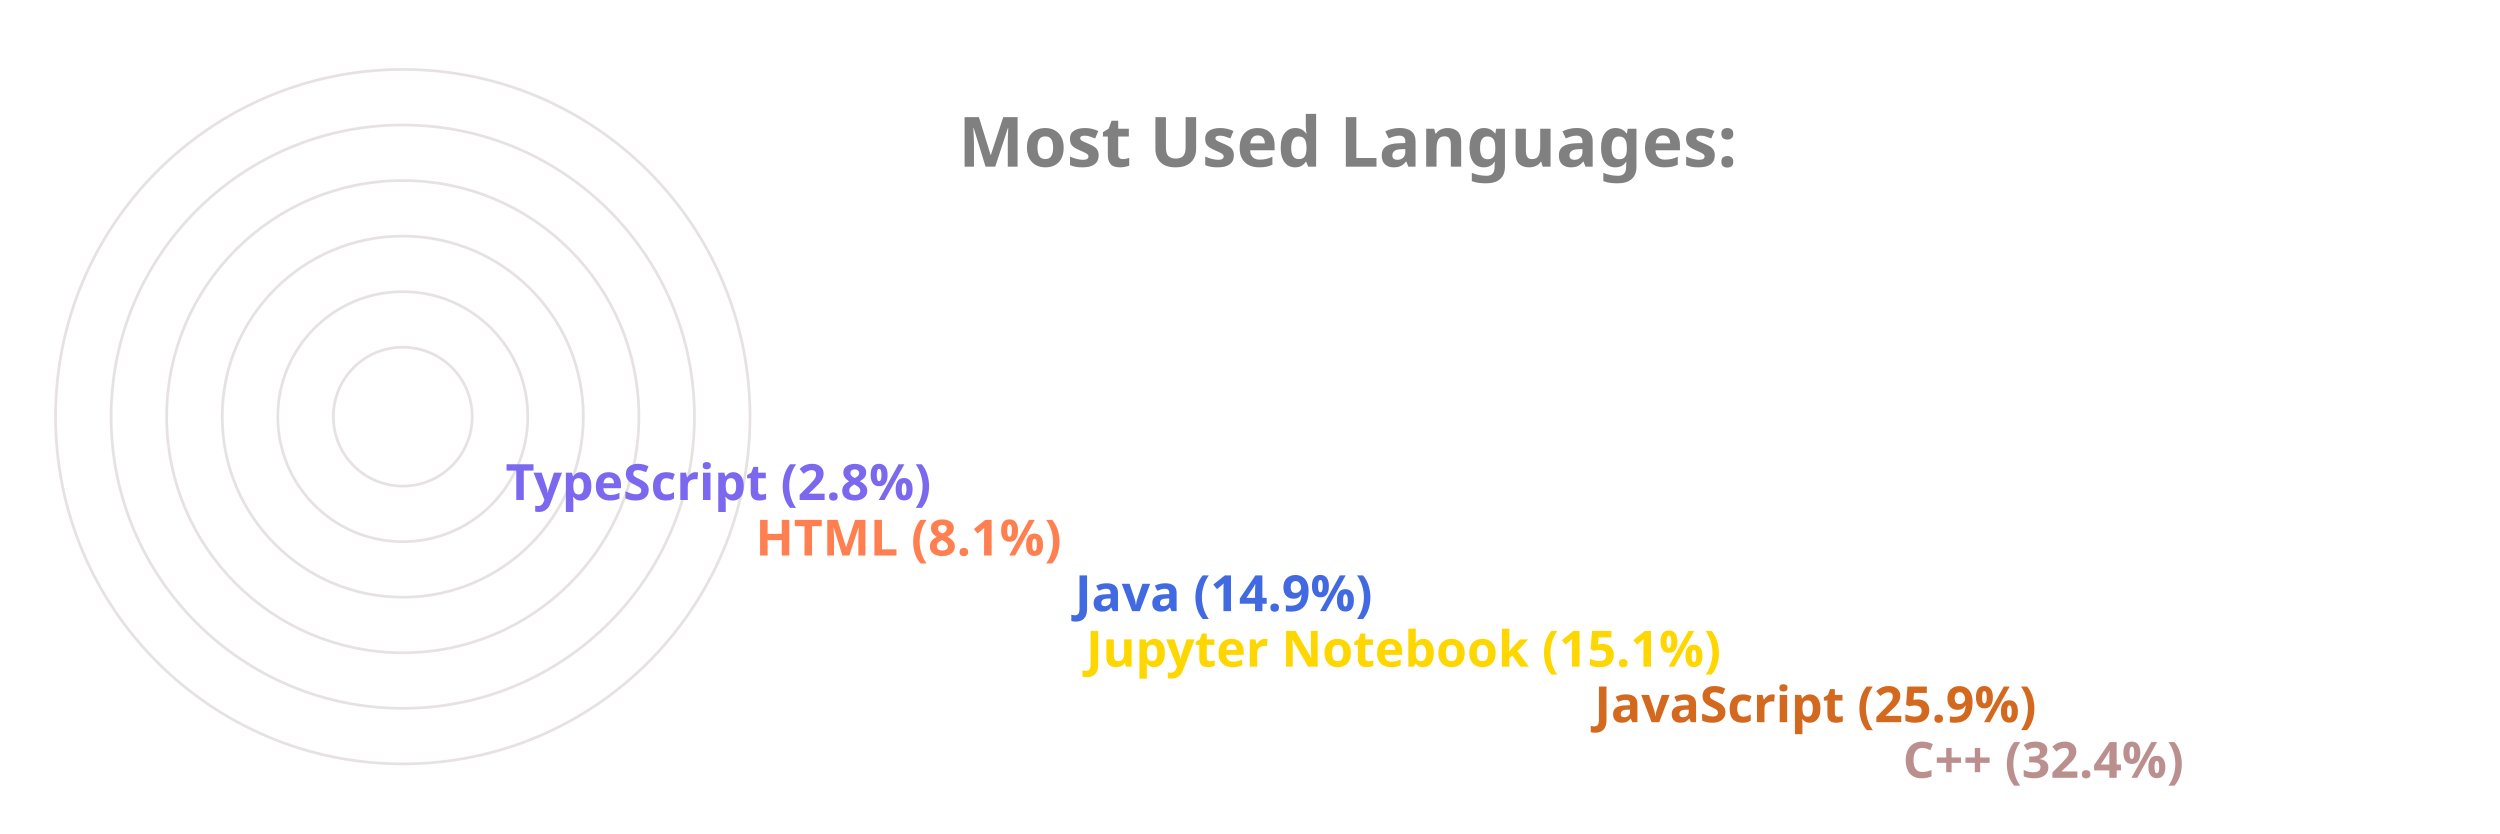
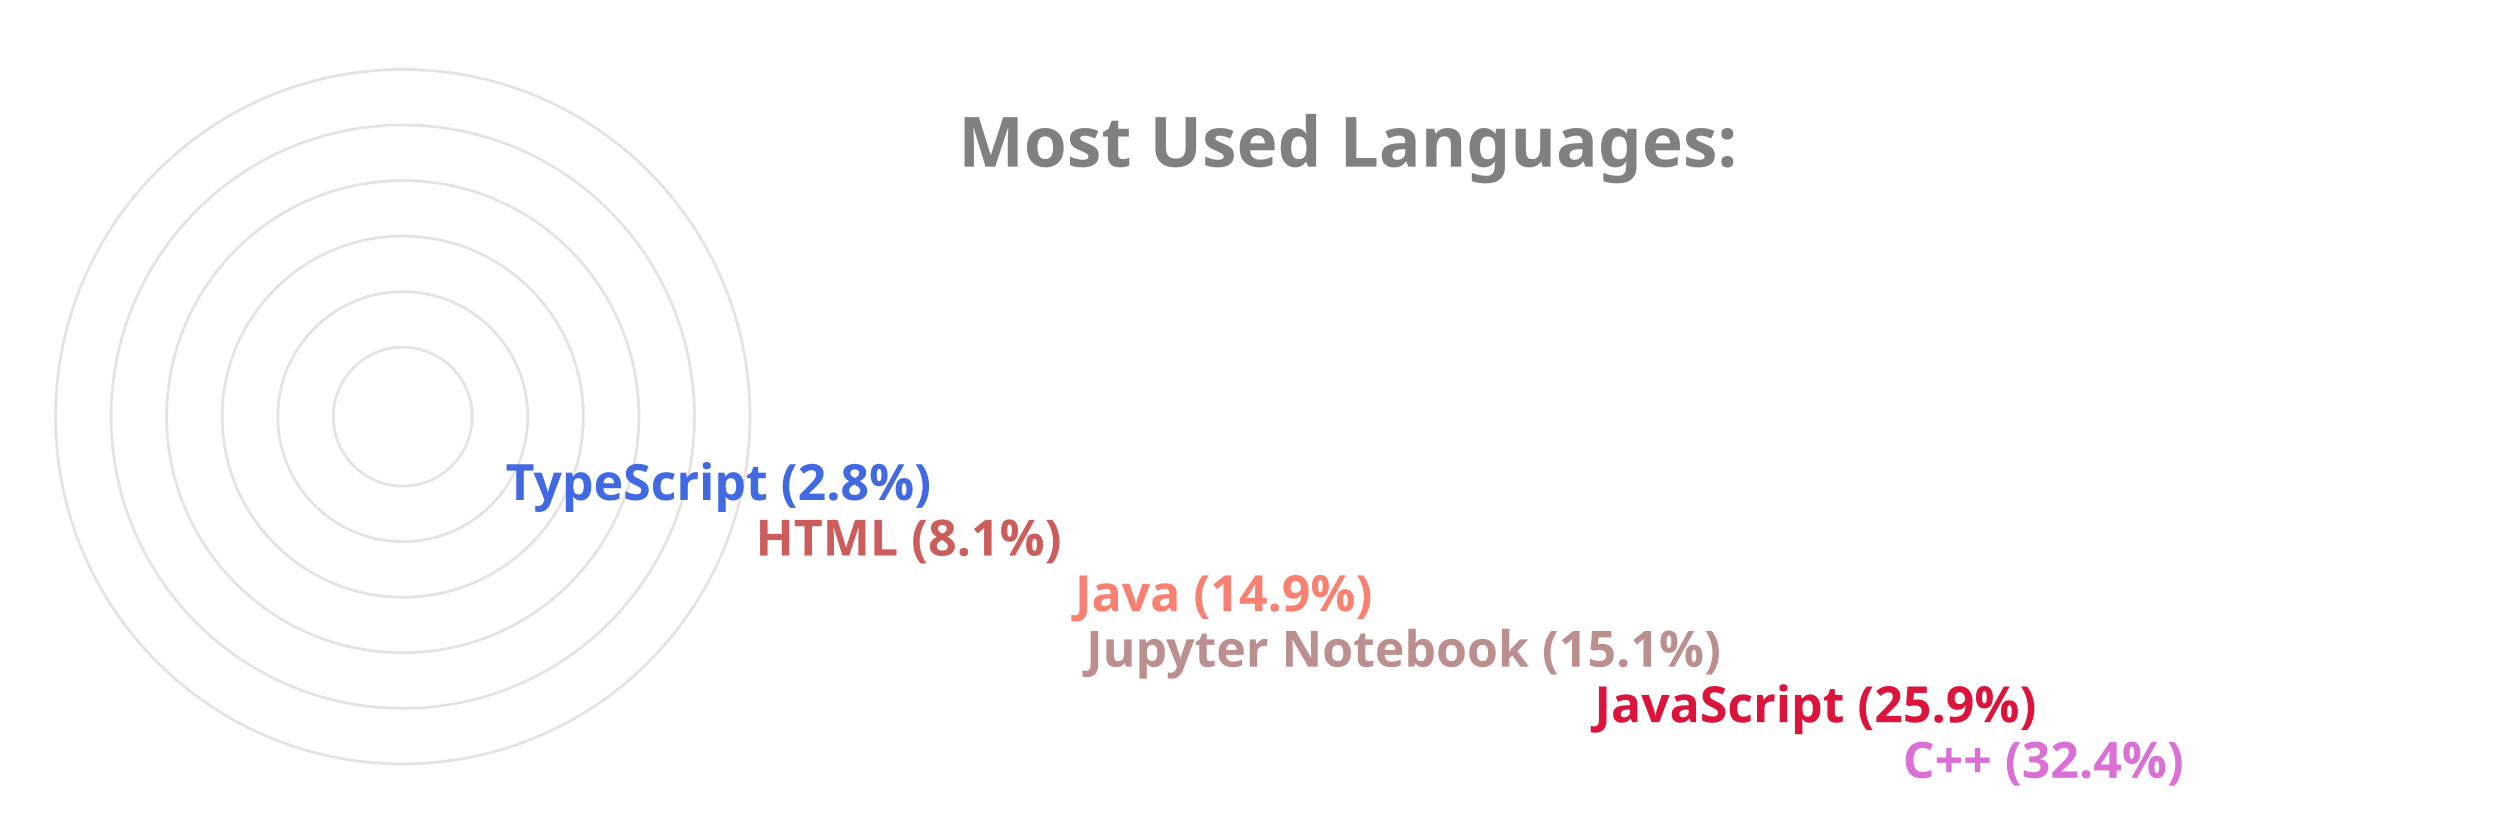
<svg xmlns="http://www.w3.org/2000/svg" viewBox="0 0 650 300" height="200px" width="600px">
  <style>
		.label {
			font: bold 25px sans-serif;
			color: #404040;
			-webkit-text-stroke: 1px white;
	  	}
		.name {
			font: bold 18px sans-serif;
			color: #404040;
	  	}

		.line {
			stroke-dasharray: 1000;
			stroke-dashoffset: 1000;
			animation: dash 3.5s ease-in-out forwards;	
			animation-iteration-count: infinite;
			animation-direction: alternate-reverse;
		}

		.path {
			stroke-dasharray: 1000;
			stroke-dashoffset: 1000;
			animation: dash 3.5s ease-in-out forwards;	
			animation-iteration-count: infinite;
			animation-direction: alternate-reverse;
		}
		  
		@keyframes dash {
			to {
				stroke-dashoffset: 0;
			}
		}

	</style>
  <g stroke="#E6E2E1" fill="none" stroke-width="1">
    <circle cx="20" cy="150" r="125" />
    <circle cx="20" cy="150" r="105" />
    <circle cx="20" cy="150" r="85" />
    <circle cx="20" cy="150" r="65" />
    <circle cx="20" cy="150" r="45" />
    <circle cx="20" cy="150" r="25" />
  </g>
  <g fill="none" stroke-width="20" class="line">
-     <line x2="550" y2="275" x1="20" y1="275" stroke="RosyBrown" />
-     <line x2="439" y2="255" x1="20" y1="255" stroke="Chocolate" />
-     <line x2="256" y2="235" x1="20" y1="235" stroke="Gold" />
-     <line x2="252" y2="215" x1="20" y1="215" stroke="RoyalBlue" />
-     <line x2="137" y2="195" x1="20" y1="195" stroke="Coral" />
-     <line x2="47" y2="175" x1="20" y1="175" stroke="MediumSlateBlue" />
+     <line x2="550" y2="275" x1="20" y1="275" stroke="Orchid" />
+     <line x2="439" y2="255" x1="20" y1="255" stroke="Crimson" />
+     <line x2="256" y2="235" x1="20" y1="235" stroke="RosyBrown" />
+     <line x2="252" y2="215" x1="20" y1="215" stroke="Salmon" />
+     <line x2="137" y2="195" x1="20" y1="195" stroke="IndianRed" />
+     <line x2="47" y2="175" x1="20" y1="175" stroke="RoyalBlue" />
  </g>
  <g fill="none" stroke-width="20" stroke-linecap="round" class="path">
-     <path d="M 20 275 A 125 125 45 0 1 -86 83" stroke="RosyBrown" />
-     <path d="M 20 255 A 105 105 45 0 1 -74 103" stroke="Chocolate" />
-     <path d="M 20 235 A 85 85 45 0 1 -62 128" stroke="Gold" />
-     <path d="M 20 215 A 65 65 45 0 1 -42 133" stroke="RoyalBlue" />
-     <path d="M 20 195 A 45 45 45 0 1 -24 143" stroke="Coral" />
-     <path d="M 20 175 A 25 25 45 0 1 -4 148" stroke="MediumSlateBlue" />
+     <path d="M 20 275 A 125 125 45 0 1 -86 83" stroke="Orchid" />
+     <path d="M 20 255 A 105 105 45 0 1 -74 103" stroke="Crimson" />
+     <path d="M 20 235 A 85 85 45 0 1 -62 128" stroke="RosyBrown" />
+     <path d="M 20 215 A 65 65 45 0 1 -42 133" stroke="Salmon" />
+     <path d="M 20 195 A 45 45 45 0 1 -24 143" stroke="IndianRed" />
+     <path d="M 20 175 A 25 25 45 0 1 -4 148" stroke="RoyalBlue" />
  </g>
  <g class="name">
-     <text x="560" y="280" fill="RosyBrown">C++ (32.4%)</text>
-     <text x="449" y="260" fill="Chocolate">JavaScript (25.9%)</text>
-     <text x="266" y="240" fill="Gold">Jupyter Notebook (15.1%)</text>
-     <text x="262" y="220" fill="RoyalBlue">Java (14.9%)</text>
-     <text x="147" y="200" fill="Coral">HTML (8.1%)</text>
-     <text x="57" y="180" fill="MediumSlateBlue">TypeScript (2.8%)</text>
+     <text x="560" y="280" fill="Orchid">C++ (32.4%)</text>
+     <text x="449" y="260" fill="Crimson">JavaScript (25.9%)</text>
+     <text x="266" y="240" fill="RosyBrown">Jupyter Notebook (15.1%)</text>
+     <text x="262" y="220" fill="Salmon">Java (14.9%)</text>
+     <text x="147" y="200" fill="IndianRed">HTML (8.1%)</text>
+     <text x="57" y="180" fill="RoyalBlue">TypeScript (2.8%)</text>
  </g>
  <g class="label">
    <text x="220" y="60" fill="grey">Most Used Languages:</text>
  </g>
</svg>
